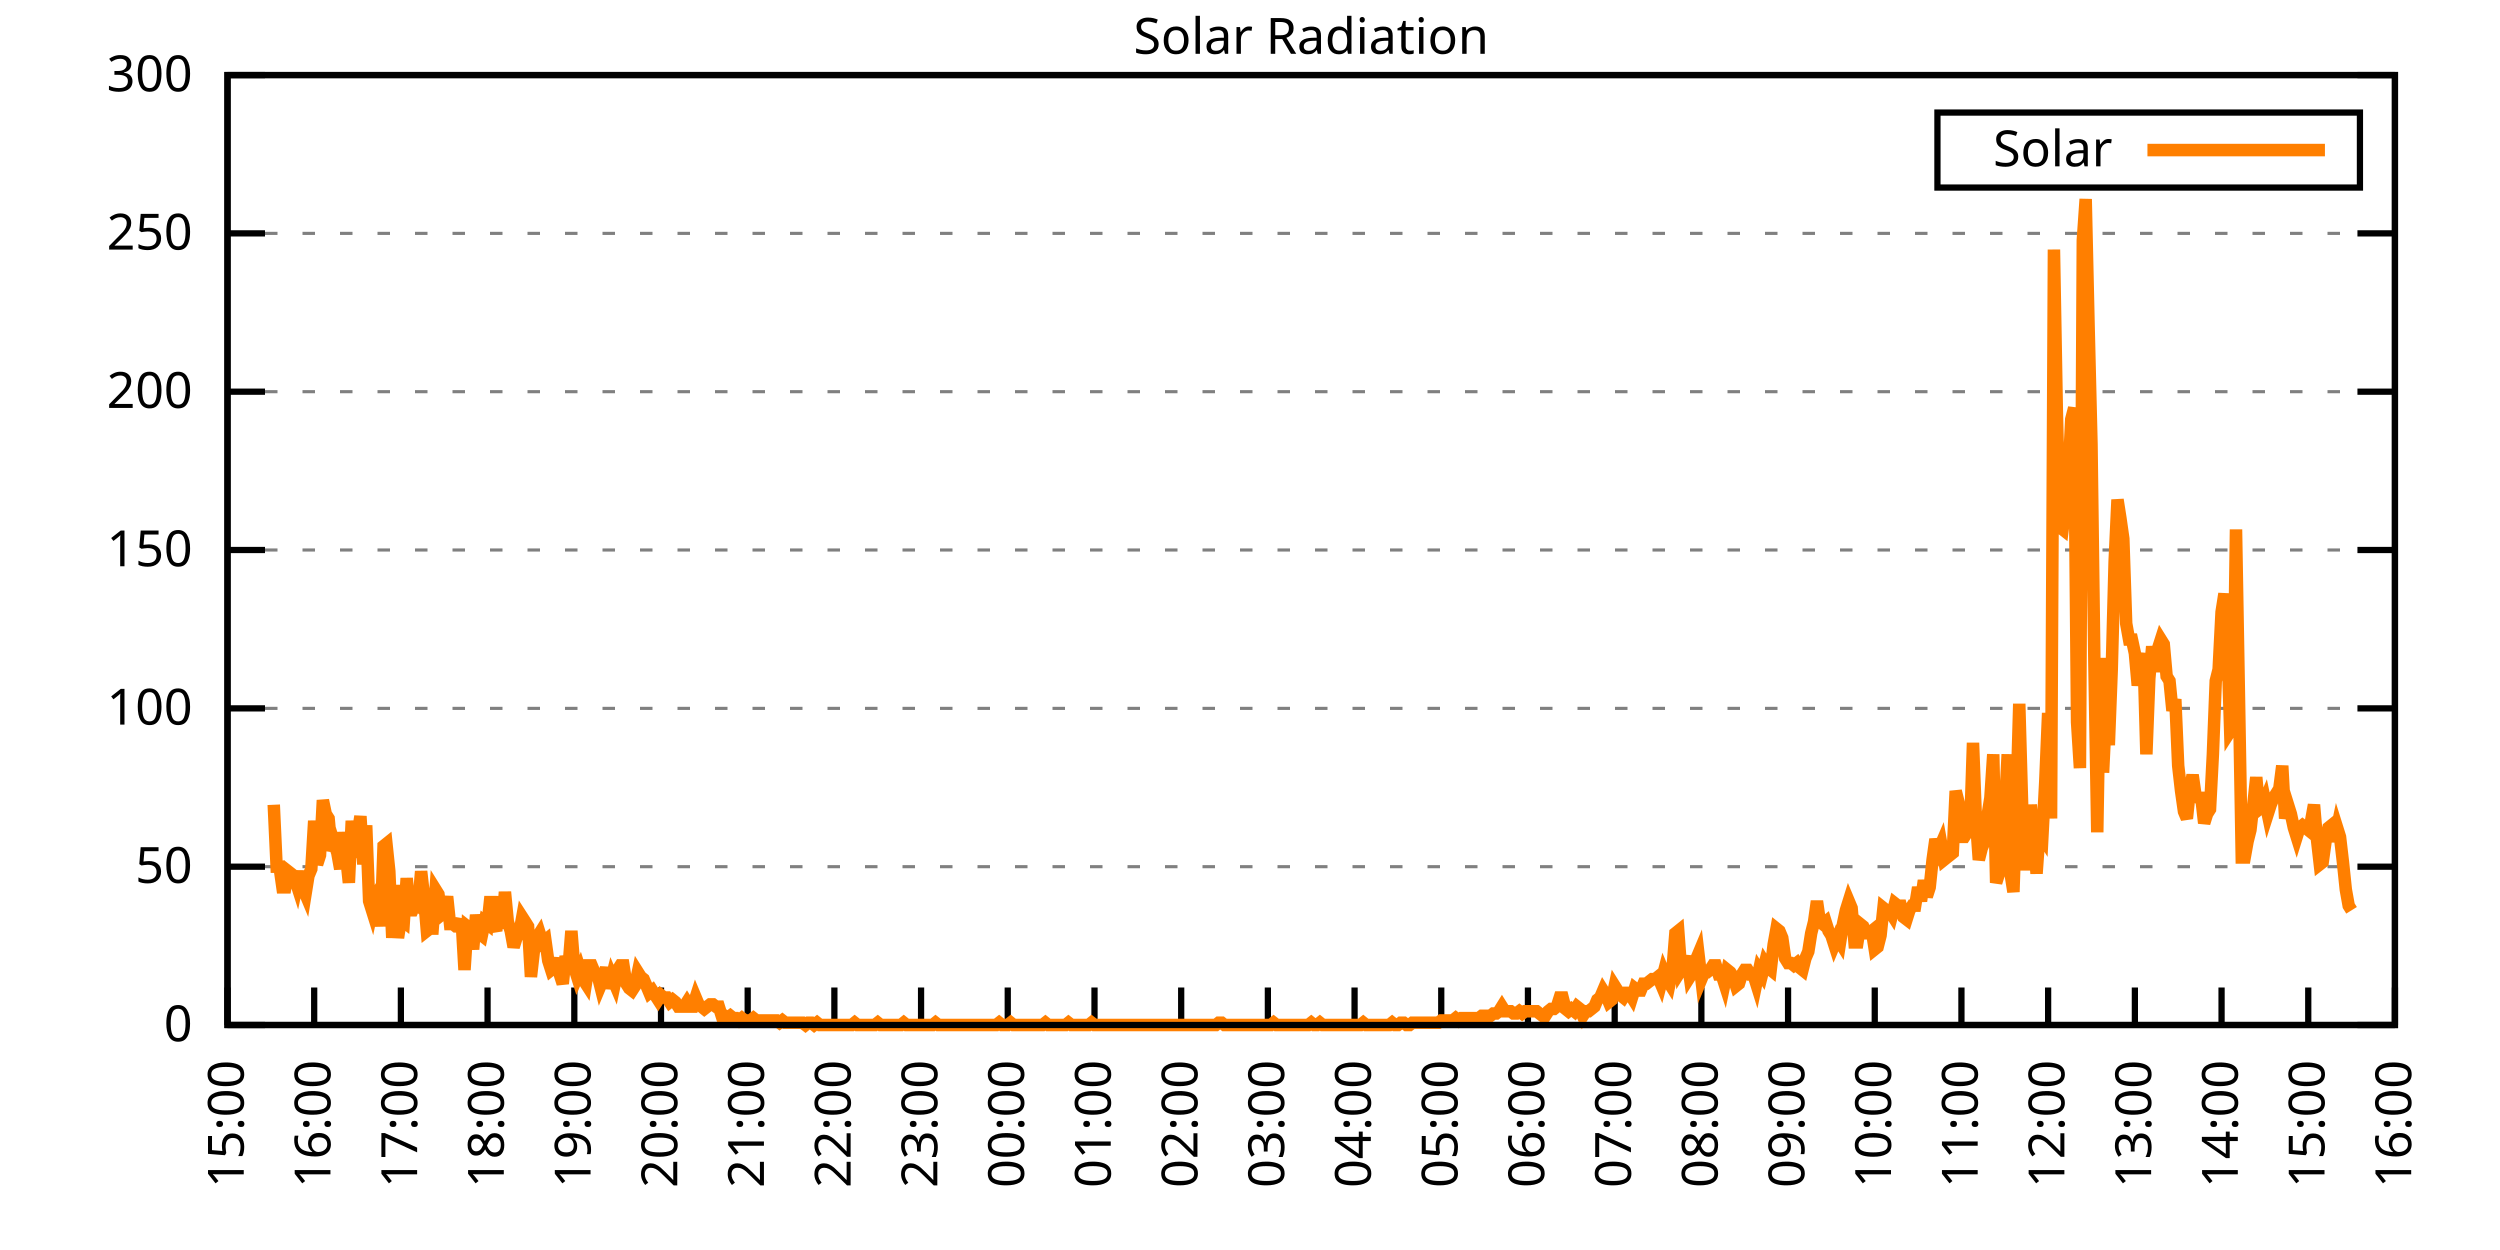
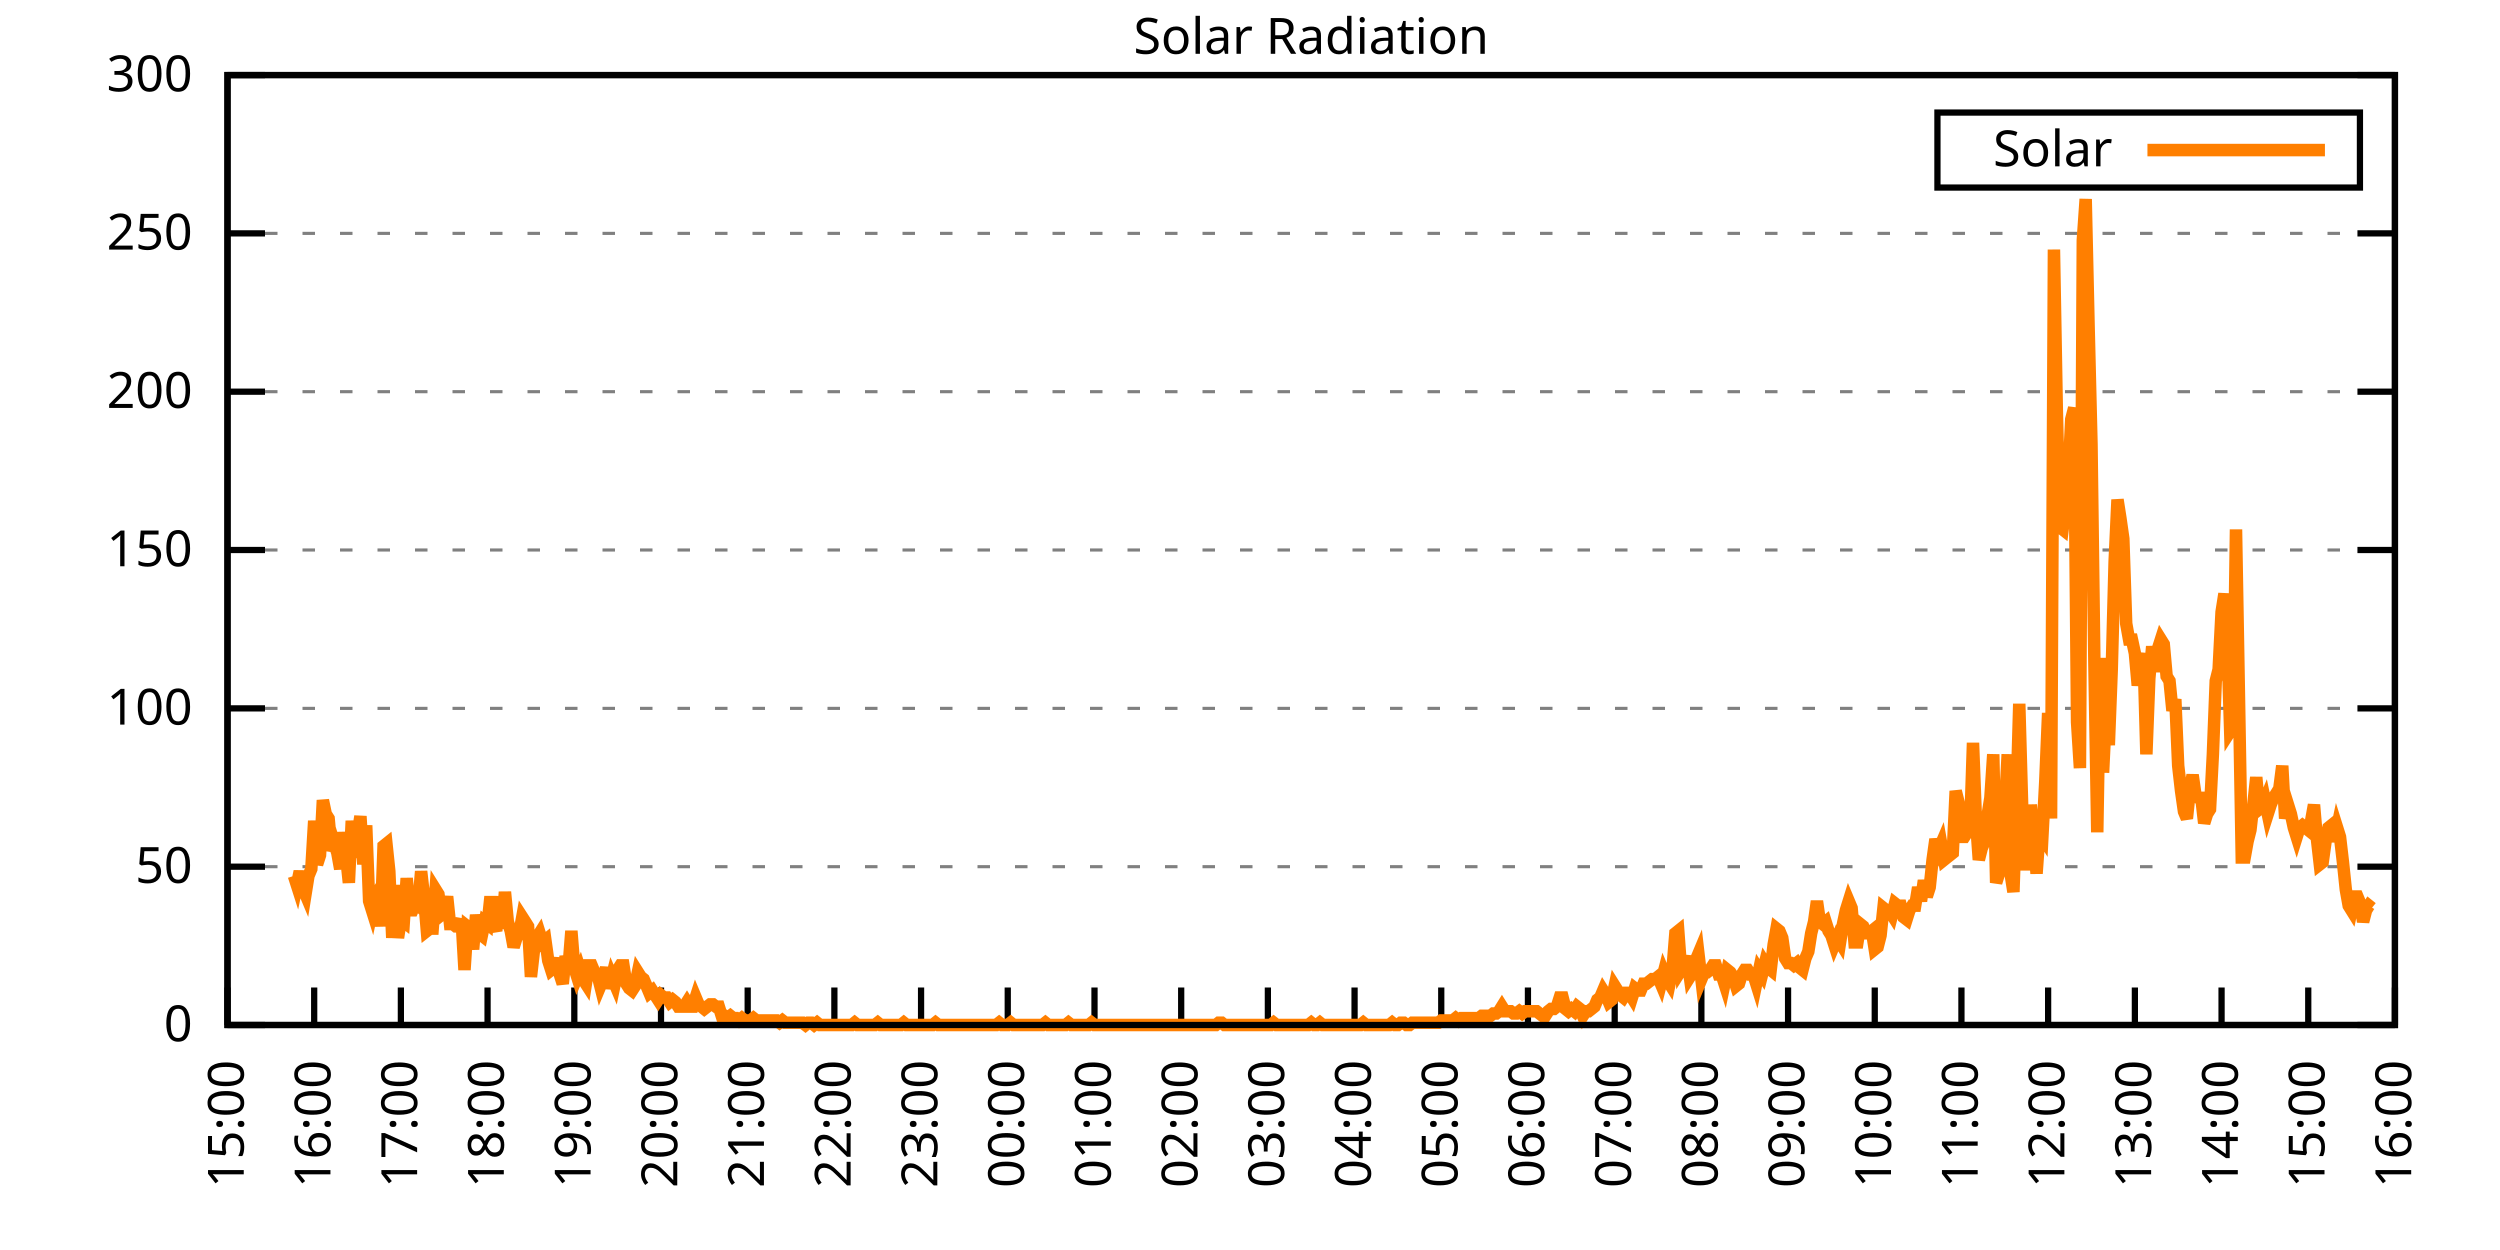
<svg xmlns="http://www.w3.org/2000/svg" xmlns:xlink="http://www.w3.org/1999/xlink" width="400" height="200" viewBox="0 0 400 200">
  <g id="gnuplot_canvas">
    <rect x="0" y="0" width="400" height="200" fill="none" />
    <defs>
      <circle id="gpDot" r="0.5" stroke-width="0.5" stroke="currentColor" />
      <path id="gpPt0" stroke-width="0.333" stroke="currentColor" d="M-1,0 h2 M0,-1 v2" />
      <path id="gpPt1" stroke-width="0.333" stroke="currentColor" d="M-1,-1 L1,1 M1,-1 L-1,1" />
      <path id="gpPt2" stroke-width="0.333" stroke="currentColor" d="M-1,0 L1,0 M0,-1 L0,1 M-1,-1 L1,1 M-1,1 L1,-1" />
      <rect id="gpPt3" stroke-width="0.333" stroke="currentColor" x="-1" y="-1" width="2" height="2" />
      <rect id="gpPt4" stroke-width="0.333" stroke="currentColor" fill="currentColor" x="-1" y="-1" width="2" height="2" />
      <circle id="gpPt5" stroke-width="0.333" stroke="currentColor" cx="0" cy="0" r="1" />
      <use xlink:href="#gpPt5" id="gpPt6" fill="currentColor" stroke="none" />
      <path id="gpPt7" stroke-width="0.333" stroke="currentColor" d="M0,-1.33 L-1.33,0.67 L1.33,0.67 z" />
      <use xlink:href="#gpPt7" id="gpPt8" fill="currentColor" stroke="none" />
      <use xlink:href="#gpPt7" id="gpPt9" stroke="currentColor" transform="rotate(180)" />
      <use xlink:href="#gpPt9" id="gpPt10" fill="currentColor" stroke="none" />
      <use xlink:href="#gpPt3" id="gpPt11" stroke="currentColor" transform="rotate(45)" />
      <use xlink:href="#gpPt11" id="gpPt12" fill="currentColor" stroke="none" />
      <path id="gpPt13" stroke-width="0.333" stroke="currentColor" d="M0,1.330 L1.265,0.411 L0.782,-1.067 L-0.782,-1.076 L-1.265,0.411 z" />
      <use xlink:href="#gpPt13" id="gpPt14" fill="currentColor" stroke="none" />
      <filter id="textbox" filterUnits="objectBoundingBox" x="0" y="0" height="1" width="1">
        <feFlood flood-color="white" flood-opacity="1" result="bgnd" />
        <feComposite in="SourceGraphic" in2="bgnd" operator="atop" />
      </filter>
      <filter id="greybox" filterUnits="objectBoundingBox" x="0" y="0" height="1" width="1">
        <feFlood flood-color="lightgrey" flood-opacity="1" result="grey" />
        <feComposite in="SourceGraphic" in2="grey" operator="atop" />
      </filter>
    </defs>
    <g fill="none" color="white" stroke="currentColor" stroke-width="1.00" stroke-linecap="butt" stroke-linejoin="miter">
</g>
    <g fill="none" color="black" stroke="currentColor" stroke-width="1.00" stroke-linecap="butt" stroke-linejoin="miter">
      <g stroke="none" shape-rendering="crispEdges">
        <polygon fill="rgb(255, 255, 255)" points="36.40,164.00 383.18,164.00 383.18,12.02 36.40,12.02 " />
      </g>
    </g>
    <g fill="none" color="black" stroke="currentColor" stroke-width="1.00" stroke-linecap="butt" stroke-linejoin="miter">
</g>
    <g fill="none" color="black" stroke="black" stroke-width="0.50" stroke-linecap="butt" stroke-linejoin="miter">
</g>
    <g fill="none" color="gray" stroke="currentColor" stroke-width="0.50" stroke-linecap="butt" stroke-linejoin="miter">
      <path stroke="gray" stroke-dasharray="2,4" class="gridline" d="M36.40,164.00 L383.19,164.00  " />
    </g>
    <g fill="none" color="gray" stroke="gray" stroke-width="1.00" stroke-linecap="butt" stroke-linejoin="miter">
</g>
    <g fill="none" color="black" stroke="currentColor" stroke-width="1.00" stroke-linecap="butt" stroke-linejoin="miter">
      <path stroke="black" d="M36.40,164.00 L42.40,164.00 M383.19,164.00 L377.19,164.00  " />
      <g transform="translate(30.80,166.60)" stroke="none" fill="black" font-family="Sans" font-size="8.00" text-anchor="end">
        <text>
          <tspan font-family="Sans"> 0</tspan>
        </text>
      </g>
    </g>
    <g fill="none" color="black" stroke="currentColor" stroke-width="1.00" stroke-linecap="butt" stroke-linejoin="miter">
</g>
    <g fill="none" color="black" stroke="black" stroke-width="0.50" stroke-linecap="butt" stroke-linejoin="miter">
</g>
    <g fill="none" color="gray" stroke="currentColor" stroke-width="0.50" stroke-linecap="butt" stroke-linejoin="miter">
      <path stroke="gray" stroke-dasharray="2,4" class="gridline" d="M36.40,138.67 L383.19,138.67  " />
    </g>
    <g fill="none" color="gray" stroke="gray" stroke-width="1.00" stroke-linecap="butt" stroke-linejoin="miter">
</g>
    <g fill="none" color="black" stroke="currentColor" stroke-width="1.00" stroke-linecap="butt" stroke-linejoin="miter">
      <path stroke="black" d="M36.40,138.67 L42.40,138.67 M383.19,138.67 L377.19,138.67  " />
      <g transform="translate(30.80,141.27)" stroke="none" fill="black" font-family="Sans" font-size="8.00" text-anchor="end">
        <text>
          <tspan font-family="Sans"> 50</tspan>
        </text>
      </g>
    </g>
    <g fill="none" color="black" stroke="currentColor" stroke-width="1.00" stroke-linecap="butt" stroke-linejoin="miter">
</g>
    <g fill="none" color="black" stroke="black" stroke-width="0.50" stroke-linecap="butt" stroke-linejoin="miter">
</g>
    <g fill="none" color="gray" stroke="currentColor" stroke-width="0.50" stroke-linecap="butt" stroke-linejoin="miter">
      <path stroke="gray" stroke-dasharray="2,4" class="gridline" d="M36.40,113.34 L383.19,113.34  " />
    </g>
    <g fill="none" color="gray" stroke="gray" stroke-width="1.00" stroke-linecap="butt" stroke-linejoin="miter">
</g>
    <g fill="none" color="black" stroke="currentColor" stroke-width="1.00" stroke-linecap="butt" stroke-linejoin="miter">
      <path stroke="black" d="M36.40,113.34 L42.40,113.34 M383.19,113.34 L377.19,113.34  " />
      <g transform="translate(30.80,115.94)" stroke="none" fill="black" font-family="Sans" font-size="8.00" text-anchor="end">
        <text>
          <tspan font-family="Sans"> 100</tspan>
        </text>
      </g>
    </g>
    <g fill="none" color="black" stroke="currentColor" stroke-width="1.00" stroke-linecap="butt" stroke-linejoin="miter">
</g>
    <g fill="none" color="black" stroke="black" stroke-width="0.50" stroke-linecap="butt" stroke-linejoin="miter">
</g>
    <g fill="none" color="gray" stroke="currentColor" stroke-width="0.50" stroke-linecap="butt" stroke-linejoin="miter">
      <path stroke="gray" stroke-dasharray="2,4" class="gridline" d="M36.40,88.00 L383.19,88.00  " />
    </g>
    <g fill="none" color="gray" stroke="gray" stroke-width="1.00" stroke-linecap="butt" stroke-linejoin="miter">
</g>
    <g fill="none" color="black" stroke="currentColor" stroke-width="1.00" stroke-linecap="butt" stroke-linejoin="miter">
      <path stroke="black" d="M36.40,88.00 L42.40,88.00 M383.19,88.00 L377.19,88.00  " />
      <g transform="translate(30.80,90.60)" stroke="none" fill="black" font-family="Sans" font-size="8.00" text-anchor="end">
        <text>
          <tspan font-family="Sans"> 150</tspan>
        </text>
      </g>
    </g>
    <g fill="none" color="black" stroke="currentColor" stroke-width="1.00" stroke-linecap="butt" stroke-linejoin="miter">
</g>
    <g fill="none" color="black" stroke="black" stroke-width="0.50" stroke-linecap="butt" stroke-linejoin="miter">
</g>
    <g fill="none" color="gray" stroke="currentColor" stroke-width="0.50" stroke-linecap="butt" stroke-linejoin="miter">
      <path stroke="gray" stroke-dasharray="2,4" class="gridline" d="M36.40,62.67 L383.19,62.67  " />
    </g>
    <g fill="none" color="gray" stroke="gray" stroke-width="1.00" stroke-linecap="butt" stroke-linejoin="miter">
</g>
    <g fill="none" color="black" stroke="currentColor" stroke-width="1.00" stroke-linecap="butt" stroke-linejoin="miter">
      <path stroke="black" d="M36.40,62.67 L42.40,62.67 M383.19,62.67 L377.19,62.67  " />
      <g transform="translate(30.80,65.27)" stroke="none" fill="black" font-family="Sans" font-size="8.00" text-anchor="end">
        <text>
          <tspan font-family="Sans"> 200</tspan>
        </text>
      </g>
    </g>
    <g fill="none" color="black" stroke="currentColor" stroke-width="1.00" stroke-linecap="butt" stroke-linejoin="miter">
</g>
    <g fill="none" color="black" stroke="black" stroke-width="0.50" stroke-linecap="butt" stroke-linejoin="miter">
</g>
    <g fill="none" color="gray" stroke="currentColor" stroke-width="0.50" stroke-linecap="butt" stroke-linejoin="miter">
      <path stroke="gray" stroke-dasharray="2,4" class="gridline" d="M36.40,37.34 L383.19,37.34  " />
    </g>
    <g fill="none" color="gray" stroke="gray" stroke-width="1.00" stroke-linecap="butt" stroke-linejoin="miter">
</g>
    <g fill="none" color="black" stroke="currentColor" stroke-width="1.00" stroke-linecap="butt" stroke-linejoin="miter">
      <path stroke="black" d="M36.40,37.34 L42.40,37.34 M383.19,37.34 L377.19,37.34  " />
      <g transform="translate(30.80,39.94)" stroke="none" fill="black" font-family="Sans" font-size="8.00" text-anchor="end">
        <text>
          <tspan font-family="Sans"> 250</tspan>
        </text>
      </g>
    </g>
    <g fill="none" color="black" stroke="currentColor" stroke-width="1.00" stroke-linecap="butt" stroke-linejoin="miter">
</g>
    <g fill="none" color="black" stroke="black" stroke-width="0.50" stroke-linecap="butt" stroke-linejoin="miter">
</g>
    <g fill="none" color="gray" stroke="currentColor" stroke-width="0.50" stroke-linecap="butt" stroke-linejoin="miter">
      <path stroke="gray" stroke-dasharray="2,4" class="gridline" d="M36.40,12.01 L383.19,12.01  " />
    </g>
    <g fill="none" color="gray" stroke="gray" stroke-width="1.00" stroke-linecap="butt" stroke-linejoin="miter">
</g>
    <g fill="none" color="black" stroke="currentColor" stroke-width="1.00" stroke-linecap="butt" stroke-linejoin="miter">
      <path stroke="black" d="M36.40,12.01 L42.40,12.01 M383.19,12.01 L377.19,12.01  " />
      <g transform="translate(30.80,14.61)" stroke="none" fill="black" font-family="Sans" font-size="8.00" text-anchor="end">
        <text>
          <tspan font-family="Sans"> 300</tspan>
        </text>
      </g>
    </g>
    <g fill="none" color="black" stroke="currentColor" stroke-width="1.00" stroke-linecap="butt" stroke-linejoin="miter">
      <path stroke="black" d="M36.40,164.00 L36.40,158.00  " />
      <g transform="translate(39.00,169.60) rotate(270.00)" stroke="none" fill="black" font-family="Sans" font-size="8.00" text-anchor="end">
        <text>
          <tspan font-family="Sans">15:00</tspan>
        </text>
      </g>
    </g>
    <g fill="none" color="black" stroke="currentColor" stroke-width="1.00" stroke-linecap="butt" stroke-linejoin="miter">
      <path stroke="black" d="M50.27,164.00 L50.27,158.00  " />
      <g transform="translate(52.87,169.60) rotate(270.00)" stroke="none" fill="black" font-family="Sans" font-size="8.00" text-anchor="end">
        <text>
          <tspan font-family="Sans">16:00</tspan>
        </text>
      </g>
    </g>
    <g fill="none" color="black" stroke="currentColor" stroke-width="1.00" stroke-linecap="butt" stroke-linejoin="miter">
      <path stroke="black" d="M64.14,164.00 L64.14,158.00  " />
      <g transform="translate(66.74,169.60) rotate(270.00)" stroke="none" fill="black" font-family="Sans" font-size="8.00" text-anchor="end">
        <text>
          <tspan font-family="Sans">17:00</tspan>
        </text>
      </g>
    </g>
    <g fill="none" color="black" stroke="currentColor" stroke-width="1.00" stroke-linecap="butt" stroke-linejoin="miter">
      <path stroke="black" d="M78.01,164.00 L78.01,158.00  " />
      <g transform="translate(80.61,169.60) rotate(270.00)" stroke="none" fill="black" font-family="Sans" font-size="8.00" text-anchor="end">
        <text>
          <tspan font-family="Sans">18:00</tspan>
        </text>
      </g>
    </g>
    <g fill="none" color="black" stroke="currentColor" stroke-width="1.00" stroke-linecap="butt" stroke-linejoin="miter">
      <path stroke="black" d="M91.89,164.00 L91.89,158.00  " />
      <g transform="translate(94.49,169.60) rotate(270.00)" stroke="none" fill="black" font-family="Sans" font-size="8.00" text-anchor="end">
        <text>
          <tspan font-family="Sans">19:00</tspan>
        </text>
      </g>
    </g>
    <g fill="none" color="black" stroke="currentColor" stroke-width="1.00" stroke-linecap="butt" stroke-linejoin="miter">
      <path stroke="black" d="M105.76,164.00 L105.76,158.00  " />
      <g transform="translate(108.36,169.60) rotate(270.00)" stroke="none" fill="black" font-family="Sans" font-size="8.00" text-anchor="end">
        <text>
          <tspan font-family="Sans">20:00</tspan>
        </text>
      </g>
    </g>
    <g fill="none" color="black" stroke="currentColor" stroke-width="1.00" stroke-linecap="butt" stroke-linejoin="miter">
      <path stroke="black" d="M119.63,164.00 L119.63,158.00  " />
      <g transform="translate(122.23,169.60) rotate(270.00)" stroke="none" fill="black" font-family="Sans" font-size="8.00" text-anchor="end">
        <text>
          <tspan font-family="Sans">21:00</tspan>
        </text>
      </g>
    </g>
    <g fill="none" color="black" stroke="currentColor" stroke-width="1.00" stroke-linecap="butt" stroke-linejoin="miter">
      <path stroke="black" d="M133.50,164.00 L133.50,158.00  " />
      <g transform="translate(136.10,169.60) rotate(270.00)" stroke="none" fill="black" font-family="Sans" font-size="8.00" text-anchor="end">
        <text>
          <tspan font-family="Sans">22:00</tspan>
        </text>
      </g>
    </g>
    <g fill="none" color="black" stroke="currentColor" stroke-width="1.00" stroke-linecap="butt" stroke-linejoin="miter">
      <path stroke="black" d="M147.37,164.00 L147.37,158.00  " />
      <g transform="translate(149.97,169.60) rotate(270.00)" stroke="none" fill="black" font-family="Sans" font-size="8.00" text-anchor="end">
        <text>
          <tspan font-family="Sans">23:00</tspan>
        </text>
      </g>
    </g>
    <g fill="none" color="black" stroke="currentColor" stroke-width="1.00" stroke-linecap="butt" stroke-linejoin="miter">
      <path stroke="black" d="M161.24,164.00 L161.24,158.00  " />
      <g transform="translate(163.84,169.60) rotate(270.00)" stroke="none" fill="black" font-family="Sans" font-size="8.00" text-anchor="end">
        <text>
          <tspan font-family="Sans">00:00</tspan>
        </text>
      </g>
    </g>
    <g fill="none" color="black" stroke="currentColor" stroke-width="1.00" stroke-linecap="butt" stroke-linejoin="miter">
      <path stroke="black" d="M175.12,164.00 L175.12,158.00  " />
      <g transform="translate(177.72,169.60) rotate(270.00)" stroke="none" fill="black" font-family="Sans" font-size="8.00" text-anchor="end">
        <text>
          <tspan font-family="Sans">01:00</tspan>
        </text>
      </g>
    </g>
    <g fill="none" color="black" stroke="currentColor" stroke-width="1.00" stroke-linecap="butt" stroke-linejoin="miter">
      <path stroke="black" d="M188.99,164.00 L188.99,158.00  " />
      <g transform="translate(191.59,169.60) rotate(270.00)" stroke="none" fill="black" font-family="Sans" font-size="8.00" text-anchor="end">
        <text>
          <tspan font-family="Sans">02:00</tspan>
        </text>
      </g>
    </g>
    <g fill="none" color="black" stroke="currentColor" stroke-width="1.00" stroke-linecap="butt" stroke-linejoin="miter">
      <path stroke="black" d="M202.86,164.00 L202.86,158.00  " />
      <g transform="translate(205.46,169.60) rotate(270.00)" stroke="none" fill="black" font-family="Sans" font-size="8.00" text-anchor="end">
        <text>
          <tspan font-family="Sans">03:00</tspan>
        </text>
      </g>
    </g>
    <g fill="none" color="black" stroke="currentColor" stroke-width="1.00" stroke-linecap="butt" stroke-linejoin="miter">
      <path stroke="black" d="M216.73,164.00 L216.73,158.00  " />
      <g transform="translate(219.33,169.60) rotate(270.00)" stroke="none" fill="black" font-family="Sans" font-size="8.00" text-anchor="end">
        <text>
          <tspan font-family="Sans">04:00</tspan>
        </text>
      </g>
    </g>
    <g fill="none" color="black" stroke="currentColor" stroke-width="1.00" stroke-linecap="butt" stroke-linejoin="miter">
      <path stroke="black" d="M230.60,164.00 L230.60,158.00  " />
      <g transform="translate(233.20,169.60) rotate(270.00)" stroke="none" fill="black" font-family="Sans" font-size="8.00" text-anchor="end">
        <text>
          <tspan font-family="Sans">05:00</tspan>
        </text>
      </g>
    </g>
    <g fill="none" color="black" stroke="currentColor" stroke-width="1.00" stroke-linecap="butt" stroke-linejoin="miter">
      <path stroke="black" d="M244.47,164.00 L244.47,158.00  " />
      <g transform="translate(247.07,169.60) rotate(270.00)" stroke="none" fill="black" font-family="Sans" font-size="8.00" text-anchor="end">
        <text>
          <tspan font-family="Sans">06:00</tspan>
        </text>
      </g>
    </g>
    <g fill="none" color="black" stroke="currentColor" stroke-width="1.00" stroke-linecap="butt" stroke-linejoin="miter">
      <path stroke="black" d="M258.35,164.00 L258.35,158.00  " />
      <g transform="translate(260.95,169.60) rotate(270.00)" stroke="none" fill="black" font-family="Sans" font-size="8.00" text-anchor="end">
        <text>
          <tspan font-family="Sans">07:00</tspan>
        </text>
      </g>
    </g>
    <g fill="none" color="black" stroke="currentColor" stroke-width="1.00" stroke-linecap="butt" stroke-linejoin="miter">
      <path stroke="black" d="M272.22,164.00 L272.22,158.00  " />
      <g transform="translate(274.82,169.60) rotate(270.00)" stroke="none" fill="black" font-family="Sans" font-size="8.00" text-anchor="end">
        <text>
          <tspan font-family="Sans">08:00</tspan>
        </text>
      </g>
    </g>
    <g fill="none" color="black" stroke="currentColor" stroke-width="1.00" stroke-linecap="butt" stroke-linejoin="miter">
      <path stroke="black" d="M286.09,164.00 L286.09,158.00  " />
      <g transform="translate(288.69,169.60) rotate(270.00)" stroke="none" fill="black" font-family="Sans" font-size="8.00" text-anchor="end">
        <text>
          <tspan font-family="Sans">09:00</tspan>
        </text>
      </g>
    </g>
    <g fill="none" color="black" stroke="currentColor" stroke-width="1.00" stroke-linecap="butt" stroke-linejoin="miter">
      <path stroke="black" d="M299.96,164.00 L299.96,158.00  " />
      <g transform="translate(302.56,169.60) rotate(270.00)" stroke="none" fill="black" font-family="Sans" font-size="8.00" text-anchor="end">
        <text>
          <tspan font-family="Sans">10:00</tspan>
        </text>
      </g>
    </g>
    <g fill="none" color="black" stroke="currentColor" stroke-width="1.00" stroke-linecap="butt" stroke-linejoin="miter">
      <path stroke="black" d="M313.83,164.00 L313.83,158.00  " />
      <g transform="translate(316.43,169.60) rotate(270.00)" stroke="none" fill="black" font-family="Sans" font-size="8.00" text-anchor="end">
        <text>
          <tspan font-family="Sans">11:00</tspan>
        </text>
      </g>
    </g>
    <g fill="none" color="black" stroke="currentColor" stroke-width="1.00" stroke-linecap="butt" stroke-linejoin="miter">
      <path stroke="black" d="M327.70,164.00 L327.70,158.00  " />
      <g transform="translate(330.30,169.60) rotate(270.00)" stroke="none" fill="black" font-family="Sans" font-size="8.00" text-anchor="end">
        <text>
          <tspan font-family="Sans">12:00</tspan>
        </text>
      </g>
    </g>
    <g fill="none" color="black" stroke="currentColor" stroke-width="1.00" stroke-linecap="butt" stroke-linejoin="miter">
      <path stroke="black" d="M341.58,164.00 L341.58,158.00  " />
      <g transform="translate(344.18,169.60) rotate(270.00)" stroke="none" fill="black" font-family="Sans" font-size="8.00" text-anchor="end">
        <text>
          <tspan font-family="Sans">13:00</tspan>
        </text>
      </g>
    </g>
    <g fill="none" color="black" stroke="currentColor" stroke-width="1.00" stroke-linecap="butt" stroke-linejoin="miter">
      <path stroke="black" d="M355.45,164.00 L355.45,158.00  " />
      <g transform="translate(358.05,169.60) rotate(270.00)" stroke="none" fill="black" font-family="Sans" font-size="8.00" text-anchor="end">
        <text>
          <tspan font-family="Sans">14:00</tspan>
        </text>
      </g>
    </g>
    <g fill="none" color="black" stroke="currentColor" stroke-width="1.00" stroke-linecap="butt" stroke-linejoin="miter">
      <path stroke="black" d="M369.32,164.00 L369.32,158.00  " />
      <g transform="translate(371.92,169.60) rotate(270.00)" stroke="none" fill="black" font-family="Sans" font-size="8.00" text-anchor="end">
        <text>
          <tspan font-family="Sans">15:00</tspan>
        </text>
      </g>
    </g>
    <g fill="none" color="black" stroke="currentColor" stroke-width="1.00" stroke-linecap="butt" stroke-linejoin="miter">
      <path stroke="black" d="M383.19,164.00 L383.19,158.00  " />
      <g transform="translate(385.79,169.60) rotate(270.00)" stroke="none" fill="black" font-family="Sans" font-size="8.00" text-anchor="end">
        <text>
          <tspan font-family="Sans">16:00</tspan>
        </text>
      </g>
    </g>
    <g fill="none" color="black" stroke="currentColor" stroke-width="1.00" stroke-linecap="butt" stroke-linejoin="miter">
</g>
    <g fill="none" color="black" stroke="currentColor" stroke-width="1.00" stroke-linecap="butt" stroke-linejoin="miter">
      <path stroke="black" d="M36.40,12.01 L36.40,164.00 L383.19,164.00 L383.19,12.01 L36.40,12.01 Z  " />
    </g>
    <g fill="none" color="black" stroke="currentColor" stroke-width="1.00" stroke-linecap="butt" stroke-linejoin="miter">
</g>
    <g fill="none" color="black" stroke="currentColor" stroke-width="1.00" stroke-linecap="butt" stroke-linejoin="miter">
      <path stroke="black" d="M309.99,30.01 L309.99,18.01 L377.59,18.01 L377.59,30.01 L309.99,30.01 Z  " />
    </g>
    <g id="Solar_Radiation_plot_1">
      <g fill="none" color="white" stroke="black" stroke-width="2.00" stroke-linecap="butt" stroke-linejoin="miter">
</g>
      <g fill="none" color="black" stroke="currentColor" stroke-width="2.00" stroke-linecap="butt" stroke-linejoin="miter">
        <g transform="translate(337.99,26.61)" stroke="none" fill="black" font-family="Sans" font-size="8.00" text-anchor="end">
          <text>
            <tspan font-family="Sans">Solar</tspan>
          </text>
        </g>
      </g>
      <g fill="none" color="black" stroke="currentColor" stroke-width="2.00" stroke-linecap="butt" stroke-linejoin="miter">
-         <path stroke="rgb(255, 127,   0)" d="M343.59,24.01 L371.99,24.01 M43.80,128.76 L44.26,138.67 L44.72,138.67 L45.19,141.98 L45.65,141.98 L46.11,139.41   L46.57,139.77 L47.03,140.14 L47.50,141.61 L47.96,139.41 L48.42,141.98 L48.88,143.08 L49.35,140.14 L49.81,139.04   L50.27,131.33 L50.73,138.30 L51.20,136.84 L51.66,128.03 L52.12,130.23 L52.58,130.96 L53.05,136.10 L53.51,135.00   L53.97,136.47 L54.43,139.04 L54.90,133.17 L55.36,136.84 L55.82,141.24 L56.28,131.33 L56.75,137.20 L57.21,133.53   L57.67,130.60 L58.13,138.30 L58.59,132.06 L59.06,144.18 L59.52,145.65 L59.98,143.44 L60.44,142.71 L60.91,148.22   L61.37,135.37 L61.83,135.00 L62.29,139.41 L62.76,150.05 L63.22,141.61 L63.68,150.05 L64.14,147.11 L64.61,147.48   L65.07,140.51 L65.53,145.65 L65.99,145.65 L66.46,144.55 L66.92,144.91 L67.38,139.41 L67.84,143.44 L68.30,148.95   L68.77,148.58 L69.23,148.58 L69.69,142.34 L70.15,143.08 L70.62,146.38 L71.08,146.01 L71.54,143.44 L72.00,147.85   L72.47,147.85 L72.93,148.22 L73.39,148.22 L73.85,147.11 L74.32,155.19 L74.78,148.22 L75.24,148.58 L75.70,151.89   L76.17,146.38 L76.63,149.32 L77.09,149.68 L77.55,147.48 L78.01,147.85 L78.48,143.44 L78.94,147.85 L79.40,148.95   L79.86,143.44 L80.33,148.58 L80.79,142.71 L81.25,147.48 L81.71,148.95 L82.18,151.52 L82.64,150.05 L83.10,149.32   L83.56,146.75 L84.03,147.48 L84.49,148.22 L84.95,156.29 L85.41,152.25 L85.88,150.05 L86.34,149.32 L86.80,150.79   L87.26,150.42 L87.72,153.72 L88.19,155.19 L88.65,154.82 L89.11,153.35 L89.57,155.92 L90.04,157.39 L90.50,152.99   L90.96,154.82 L91.42,148.95 L91.89,154.82 L92.35,156.29 L92.81,155.19 L93.27,156.66 L93.74,157.39 L94.20,154.46   L94.66,154.46 L95.12,155.56 L95.59,155.92 L96.05,157.76 L96.51,156.66 L96.97,154.82 L97.44,158.13 L97.90,156.29   L98.36,157.39 L98.82,155.19 L99.28,154.46 L99.75,154.46 L100.21,157.39 L100.67,158.13 L101.13,158.49 L101.60,157.76   L102.06,155.56 L102.52,156.29 L102.98,156.66 L103.45,157.76 L103.91,158.86 L104.37,158.49 L104.83,159.23 L105.30,159.96   L105.76,159.23 L106.22,159.60 L106.68,159.60 L107.15,160.33 L107.61,159.96 L108.07,160.33 L108.53,161.06 L108.99,161.06   L109.46,161.06 L109.92,160.33 L110.38,161.06 L110.84,161.06 L111.31,159.60 L111.77,160.70 L112.23,161.06 L112.69,161.43   L113.16,161.06 L113.62,160.70 L114.08,160.70 L114.54,161.06 L115.01,161.06 L115.47,162.53 L115.93,162.53 L116.39,162.90   L116.86,162.53 L117.32,162.90 L117.78,162.90 L118.24,163.27 L118.70,162.90 L119.17,163.27 L119.63,163.27 L120.09,163.27   L120.55,162.90 L121.02,163.27 L121.48,163.27 L121.94,163.27 L122.40,163.27 L122.87,163.27 L123.33,163.27 L123.79,163.27   L124.25,163.27 L124.72,163.63 L125.18,163.27 L125.64,163.63 L126.10,163.63 L126.57,163.63 L127.03,163.63 L127.49,163.63   L127.95,163.63 L128.41,163.63 L128.88,164.00 L129.34,163.63 L129.80,163.63 L130.26,164.00 L130.73,163.63 L131.19,164.00   L131.65,164.00 L132.11,164.00 L132.58,164.00 L133.04,164.00 L133.50,164.00 L133.96,164.00 L134.43,164.00 L134.89,164.00   L135.35,164.00 L135.81,164.00 L136.28,164.00 L136.74,163.63 L137.20,164.00 L137.66,164.00 L138.13,164.00 L138.59,164.00   L139.05,164.00 L139.51,164.00 L139.97,164.00 L140.44,163.63 L140.90,164.00 L141.36,164.00 L141.82,164.00 L142.29,164.00   L142.75,164.00 L143.21,164.00 L143.67,164.00 L144.14,164.00 L144.60,163.63 L145.06,164.00 L145.52,164.00 L145.99,164.00   L146.45,164.00 L146.91,164.00 L147.37,164.00 L147.84,164.00 L148.30,164.00 L148.76,164.00 L149.22,164.00 L149.68,163.63   L150.15,164.00 L150.61,164.00 L151.07,164.00 L151.53,164.00 L152.00,164.00 L152.46,164.00 L152.92,164.00 L153.38,164.00   L153.85,164.00 L154.31,164.00 L154.77,164.00 L155.23,164.00 L155.70,164.00 L156.16,164.00 L156.62,164.00 L157.08,164.00   L157.55,164.00 L158.01,164.00 L158.47,164.00 L158.93,164.00 L159.39,164.00 L159.86,163.63 L160.32,164.00 L160.78,164.00   L161.24,164.00 L161.71,163.63 L162.17,164.00 L162.63,164.00 L163.09,164.00 L163.56,164.00 L164.02,164.00 L164.48,164.00   L164.94,164.00 L165.41,164.00 L165.87,164.00 L166.33,164.00 L166.79,164.00 L167.26,163.63 L167.72,164.00 L168.18,164.00   L168.64,164.00 L169.10,164.00 L169.57,164.00 L170.03,164.00 L170.49,164.00 L170.95,163.63 L171.42,164.00 L171.88,164.00   L172.34,164.00 L172.80,164.00 L173.27,164.00 L173.73,164.00 L174.19,164.00 L174.65,163.63 L175.12,164.00 L175.58,164.00   L176.04,164.00 L176.50,164.00 L176.97,164.00 L177.43,164.00 L177.89,164.00 L178.35,164.00 L178.82,164.00 L179.28,164.00   L179.74,164.00 L180.20,164.00 L180.66,164.00 L181.13,164.00 L181.59,164.00 L182.05,164.00 L182.51,164.00 L182.98,164.00   L183.44,164.00 L183.90,164.00 L184.36,164.00 L184.83,164.00 L185.29,164.00 L185.75,164.00 L186.21,164.00 L186.68,164.00   L187.14,164.00 L187.60,164.00 L188.06,164.00 L188.53,164.00 L188.99,164.00 L189.45,164.00 L189.91,164.00 L190.37,164.00   L190.84,164.00 L191.30,164.00 L191.76,164.00 L192.22,164.00 L192.69,164.00 L193.15,164.00 L193.61,164.00 L194.07,164.00   L194.54,164.00 L195.00,163.63 L195.46,163.63 L195.92,164.00 L196.39,164.00 L196.85,164.00 L197.31,164.00 L197.77,164.00   L198.24,164.00 L198.70,164.00 L199.16,164.00 L199.62,164.00 L200.08,164.00 L200.55,164.00 L201.01,164.00 L201.47,164.00   L201.93,164.00 L202.40,164.00 L202.86,164.00 L203.32,164.00 L203.78,163.63 L204.25,164.00 L204.71,164.00 L205.17,164.00   L205.63,164.00 L206.10,164.00 L206.56,164.00 L207.02,164.00 L207.48,164.00 L207.95,164.00 L208.41,164.00 L208.87,164.00   L209.33,164.00 L209.80,163.63 L210.26,164.00 L210.72,164.00 L211.18,163.63 L211.64,164.00 L212.11,164.00 L212.57,164.00   L213.03,164.00 L213.49,164.00 L213.96,164.00 L214.42,164.00 L214.88,164.00 L215.34,164.00 L215.81,164.00 L216.27,164.00   L216.73,164.00 L217.19,164.00 L217.66,164.00 L218.12,163.63 L218.58,164.00 L219.04,164.00 L219.51,164.00 L219.97,164.00   L220.43,164.00 L220.89,164.00 L221.35,164.00 L221.82,164.00 L222.28,164.00 L222.74,163.63 L223.20,164.00 L223.67,164.00   L224.13,163.63 L224.59,163.63 L225.05,164.00 L225.52,164.00 L225.98,163.63 L226.44,163.63 L226.90,163.63 L227.37,163.63   L227.83,163.63 L228.29,163.63 L228.75,163.63 L229.22,163.63 L229.68,163.63 L230.14,163.63 L230.60,163.27 L231.06,163.27   L231.53,163.27 L231.99,163.27 L232.45,163.27 L232.91,162.90 L233.38,163.27 L233.84,162.90 L234.30,162.90 L234.76,162.90   L235.23,162.90 L235.69,162.90 L236.15,162.90 L236.61,162.90 L237.08,162.53 L237.54,162.53 L238.00,162.53 L238.46,162.53   L238.93,162.16 L239.39,162.16 L239.85,161.80 L240.31,161.06 L240.77,161.80 L241.24,161.80 L241.70,161.80 L242.16,162.16   L242.62,162.16 L243.09,161.80 L243.55,162.16 L244.01,161.80 L244.47,161.80 L244.94,161.80 L245.40,161.80 L245.86,161.80   L246.32,162.16 L246.79,162.53 L247.25,162.53 L247.71,161.80 L248.17,161.43 L248.64,161.43 L249.10,161.06 L249.56,159.60   L250.02,159.60 L250.49,161.43 L250.95,161.80 L251.41,161.43 L251.87,161.80 L252.33,161.06 L252.80,161.43 L253.26,162.53   L253.72,161.80 L254.18,161.80 L254.65,161.43 L255.11,161.06 L255.57,159.96 L256.03,159.60 L256.50,158.49 L256.96,159.23   L257.42,160.33 L257.88,159.96 L258.35,157.76 L258.81,158.49 L259.27,159.23 L259.73,159.60 L260.20,158.86 L260.66,158.86   L261.12,159.60 L261.58,158.13 L262.04,158.49 L262.51,158.49 L262.97,157.39 L263.43,157.39 L263.89,157.03 L264.36,156.66   L264.82,156.66 L265.28,156.29 L265.74,157.39 L266.21,155.56 L266.67,156.66 L267.13,157.39 L267.59,155.19 L268.06,149.32   L268.52,148.95 L268.98,155.19 L269.44,154.46 L269.91,152.99 L270.37,156.29 L270.83,155.56 L271.29,153.72 L271.75,152.62   L272.22,156.66 L272.68,155.56 L273.14,155.56 L273.60,155.19 L274.07,154.46 L274.53,154.46 L274.99,155.92 L275.45,155.92   L275.92,157.39 L276.38,155.19 L276.84,155.56 L277.30,156.29 L277.77,157.76 L278.23,157.39 L278.69,155.92 L279.15,155.19   L279.62,155.19 L280.08,155.92 L280.54,155.92 L281.00,157.39 L281.46,155.19 L281.93,155.92 L282.39,154.09 L282.85,154.82   L283.31,155.19 L283.78,151.15 L284.24,148.58 L284.70,148.95 L285.16,150.05 L285.63,153.35 L286.09,154.09 L286.55,154.09   L287.01,154.46 L287.48,154.09 L287.94,154.82 L288.40,155.19 L288.86,153.35 L289.33,152.25 L289.79,149.32 L290.25,147.48   L290.71,144.18 L291.18,147.48 L291.64,147.85 L292.10,147.48 L292.56,148.95 L293.02,149.68 L293.49,151.15 L293.95,150.05   L294.41,150.79 L294.87,147.85 L295.34,145.65 L295.80,144.18 L296.26,145.28 L296.72,150.79 L297.19,150.79 L297.65,147.85   L298.11,148.22 L298.57,149.32 L299.04,149.32 L299.50,148.95 L299.96,151.89 L300.42,151.52 L300.89,149.68 L301.35,145.28   L301.81,145.65 L302.27,145.65 L302.73,146.38 L303.20,144.55 L303.66,144.91 L304.12,144.91 L304.58,146.75 L305.05,147.11   L305.51,145.65 L305.97,144.91 L306.43,144.91 L306.90,141.98 L307.36,144.18 L307.82,140.87 L308.28,143.44 L308.75,141.98   L309.21,137.57 L309.67,134.27 L310.13,136.10 L310.60,135.00 L311.06,137.57 L311.52,137.20 L311.98,136.84 L312.44,136.47   L312.91,126.56 L313.37,128.39 L313.83,133.90 L314.29,133.90 L314.76,133.17 L315.22,132.80 L315.68,118.85 L316.14,130.96   L316.61,137.57 L317.07,135.74 L317.53,134.63 L317.99,130.60 L318.46,127.66 L318.92,120.69 L319.38,141.24 L319.84,139.77   L320.31,130.23 L320.77,129.86 L321.23,120.69 L321.69,139.77 L322.15,142.71 L322.62,128.76 L323.08,112.61 L323.54,128.76   L324.00,138.30 L324.47,138.30 L324.93,128.76 L325.39,133.90 L325.85,139.77 L326.32,133.17 L326.78,133.90 L327.24,125.09   L327.70,114.08 L328.17,130.96 L328.63,39.93 L329.09,65.62 L329.55,84.34 L330.02,84.71 L330.48,81.04 L330.94,76.64   L331.40,67.09 L331.87,65.26 L332.33,115.55 L332.79,122.89 L333.25,38.46 L333.71,31.85 L334.18,52.41 L334.64,71.13   L335.10,106.00 L335.56,133.17 L336.03,105.27 L336.49,123.62 L336.95,114.08 L337.41,119.22 L337.88,107.10 L338.34,89.85   L338.80,79.94 L339.26,82.88 L339.73,86.18 L340.19,99.76 L340.65,102.33 L341.11,102.33 L341.58,104.53 L342.04,109.67   L342.50,106.74 L342.96,104.53 L343.42,120.69 L343.89,108.57 L344.35,103.43 L344.81,107.47 L345.27,103.80 L345.74,102.33   L346.20,103.07 L346.66,108.20 L347.12,108.94 L347.59,113.71 L348.05,111.88 L348.51,122.52 L348.97,126.56 L349.44,129.86   L349.90,130.96 L350.36,126.56 L350.82,123.99 L351.29,127.29 L351.75,127.66 L352.21,127.66 L352.67,131.70 L353.13,130.23   L353.60,129.49 L354.06,120.69 L354.52,108.94 L354.98,107.10 L355.45,97.93 L355.91,94.99 L356.37,102.33 L356.83,117.01   L357.30,116.28 L357.76,84.71 L358.22,110.77 L358.68,137.20 L359.15,137.20 L359.61,134.63 L360.07,132.80 L360.53,128.76   L361.00,124.36 L361.46,129.49 L361.92,129.13 L362.38,128.03 L362.84,130.23 L363.31,128.76 L363.77,127.66 L364.23,126.93   L364.69,126.19 L365.16,122.52 L365.62,130.96 L366.08,128.76 L366.54,130.23 L367.01,132.43 L367.47,133.90 L367.93,132.43   L368.39,132.06 L368.86,132.43 L369.32,132.80 L369.78,131.33 L370.24,128.76 L370.71,134.27 L371.17,138.30 L371.63,137.94   L372.09,134.63 L372.56,132.43 L373.02,132.06 L373.48,134.63 L373.94,132.43 L374.40,133.90 L374.87,137.94 L375.33,142.34   L375.79,144.91 L376.25,145.65  " />
+         <path stroke="rgb(255, 127,   0)" d="M343.59,24.01 L371.99,24.01 M47.03,140.14 L47.50,141.61 L47.96,139.41 L48.42,141.98 L48.88,143.08 L49.35,140.14   L49.81,139.04 L50.27,131.33 L50.73,138.30 L51.20,136.84 L51.66,128.03 L52.12,130.23 L52.58,130.96 L53.05,136.10   L53.51,135.00 L53.97,136.47 L54.43,139.04 L54.90,133.17 L55.36,136.84 L55.82,141.24 L56.28,131.33 L56.75,137.20   L57.21,133.53 L57.67,130.60 L58.13,138.30 L58.59,132.06 L59.06,144.18 L59.52,145.65 L59.98,143.44 L60.44,142.71   L60.91,148.22 L61.37,135.37 L61.83,135.00 L62.29,139.41 L62.76,150.05 L63.22,141.61 L63.68,150.05 L64.14,147.11   L64.61,147.48 L65.07,140.51 L65.53,145.65 L65.99,145.65 L66.46,144.55 L66.92,144.91 L67.38,139.41 L67.84,143.44   L68.30,148.95 L68.77,148.58 L69.23,148.58 L69.69,142.34 L70.15,143.08 L70.62,146.38 L71.08,146.01 L71.54,143.44   L72.00,147.85 L72.47,147.85 L72.93,148.22 L73.39,148.22 L73.85,147.11 L74.32,155.19 L74.78,148.22 L75.24,148.58   L75.70,151.89 L76.17,146.38 L76.63,149.32 L77.09,149.68 L77.55,147.48 L78.01,147.85 L78.48,143.44 L78.94,147.85   L79.40,148.95 L79.86,143.44 L80.33,148.58 L80.79,142.71 L81.25,147.48 L81.71,148.95 L82.18,151.52 L82.64,150.05   L83.10,149.32 L83.56,146.75 L84.03,147.48 L84.49,148.22 L84.95,156.29 L85.41,152.25 L85.88,150.05 L86.34,149.32   L86.80,150.79 L87.26,150.42 L87.72,153.72 L88.19,155.19 L88.65,154.82 L89.11,153.35 L89.57,155.92 L90.04,157.39   L90.50,152.99 L90.96,154.82 L91.42,148.95 L91.89,154.82 L92.35,156.29 L92.81,155.19 L93.27,156.66 L93.74,157.39   L94.20,154.46 L94.66,154.46 L95.12,155.56 L95.59,155.92 L96.05,157.76 L96.51,156.66 L96.97,154.82 L97.44,158.13   L97.90,156.29 L98.36,157.39 L98.82,155.19 L99.28,154.46 L99.75,154.46 L100.21,157.39 L100.67,158.13 L101.13,158.49   L101.60,157.76 L102.06,155.56 L102.52,156.29 L102.98,156.66 L103.45,157.76 L103.91,158.86 L104.37,158.49 L104.83,159.23   L105.30,159.96 L105.76,159.23 L106.22,159.60 L106.68,159.60 L107.15,160.33 L107.61,159.96 L108.07,160.33 L108.53,161.06   L108.99,161.06 L109.46,161.06 L109.92,160.33 L110.38,161.06 L110.84,161.06 L111.31,159.60 L111.77,160.70 L112.23,161.06   L112.69,161.43 L113.16,161.06 L113.62,160.70 L114.08,160.70 L114.54,161.06 L115.01,161.06 L115.47,162.53 L115.93,162.53   L116.39,162.90 L116.86,162.53 L117.32,162.90 L117.78,162.90 L118.24,163.27 L118.70,162.90 L119.17,163.27 L119.63,163.27   L120.09,163.27 L120.55,162.90 L121.02,163.27 L121.48,163.27 L121.94,163.27 L122.40,163.27 L122.87,163.27 L123.33,163.27   L123.79,163.27 L124.25,163.27 L124.72,163.63 L125.18,163.27 L125.64,163.63 L126.10,163.63 L126.57,163.63 L127.03,163.63   L127.49,163.63 L127.95,163.63 L128.41,163.63 L128.88,164.00 L129.34,163.63 L129.80,163.63 L130.26,164.00 L130.73,163.63   L131.19,164.00 L131.65,164.00 L132.11,164.00 L132.58,164.00 L133.04,164.00 L133.50,164.00 L133.96,164.00 L134.43,164.00   L134.89,164.00 L135.35,164.00 L135.81,164.00 L136.28,164.00 L136.74,163.63 L137.20,164.00 L137.66,164.00 L138.13,164.00   L138.59,164.00 L139.05,164.00 L139.51,164.00 L139.97,164.00 L140.44,163.63 L140.90,164.00 L141.36,164.00 L141.82,164.00   L142.29,164.00 L142.75,164.00 L143.21,164.00 L143.67,164.00 L144.14,164.00 L144.60,163.63 L145.06,164.00 L145.52,164.00   L145.99,164.00 L146.45,164.00 L146.91,164.00 L147.37,164.00 L147.84,164.00 L148.30,164.00 L148.76,164.00 L149.22,164.00   L149.68,163.63 L150.15,164.00 L150.61,164.00 L151.07,164.00 L151.53,164.00 L152.00,164.00 L152.46,164.00 L152.92,164.00   L153.38,164.00 L153.85,164.00 L154.31,164.00 L154.77,164.00 L155.23,164.00 L155.70,164.00 L156.16,164.00 L156.62,164.00   L157.08,164.00 L157.55,164.00 L158.01,164.00 L158.47,164.00 L158.93,164.00 L159.39,164.00 L159.86,163.63 L160.32,164.00   L160.78,164.00 L161.24,164.00 L161.71,163.63 L162.17,164.00 L162.63,164.00 L163.09,164.00 L163.56,164.00 L164.02,164.00   L164.48,164.00 L164.94,164.00 L165.41,164.00 L165.87,164.00 L166.33,164.00 L166.79,164.00 L167.26,163.63 L167.72,164.00   L168.18,164.00 L168.64,164.00 L169.10,164.00 L169.57,164.00 L170.03,164.00 L170.49,164.00 L170.95,163.63 L171.42,164.00   L171.88,164.00 L172.34,164.00 L172.80,164.00 L173.27,164.00 L173.73,164.00 L174.19,164.00 L174.65,163.63 L175.12,164.00   L175.58,164.00 L176.04,164.00 L176.50,164.00 L176.97,164.00 L177.43,164.00 L177.89,164.00 L178.35,164.00 L178.82,164.00   L179.28,164.00 L179.74,164.00 L180.20,164.00 L180.66,164.00 L181.13,164.00 L181.59,164.00 L182.05,164.00 L182.51,164.00   L182.98,164.00 L183.44,164.00 L183.90,164.00 L184.36,164.00 L184.83,164.00 L185.29,164.00 L185.75,164.00 L186.21,164.00   L186.68,164.00 L187.14,164.00 L187.60,164.00 L188.06,164.00 L188.53,164.00 L188.99,164.00 L189.45,164.00 L189.91,164.00   L190.37,164.00 L190.84,164.00 L191.30,164.00 L191.76,164.00 L192.22,164.00 L192.69,164.00 L193.15,164.00 L193.61,164.00   L194.07,164.00 L194.54,164.00 L195.00,163.63 L195.46,163.63 L195.92,164.00 L196.39,164.00 L196.85,164.00 L197.31,164.00   L197.77,164.00 L198.24,164.00 L198.70,164.00 L199.16,164.00 L199.62,164.00 L200.08,164.00 L200.55,164.00 L201.01,164.00   L201.47,164.00 L201.93,164.00 L202.40,164.00 L202.86,164.00 L203.32,164.00 L203.78,163.63 L204.25,164.00 L204.71,164.00   L205.17,164.00 L205.63,164.00 L206.10,164.00 L206.56,164.00 L207.02,164.00 L207.48,164.00 L207.95,164.00 L208.41,164.00   L208.87,164.00 L209.33,164.00 L209.80,163.63 L210.26,164.00 L210.72,164.00 L211.18,163.63 L211.64,164.00 L212.11,164.00   L212.57,164.00 L213.03,164.00 L213.49,164.00 L213.96,164.00 L214.42,164.00 L214.88,164.00 L215.34,164.00 L215.81,164.00   L216.27,164.00 L216.73,164.00 L217.19,164.00 L217.66,164.00 L218.12,163.63 L218.58,164.00 L219.04,164.00 L219.51,164.00   L219.97,164.00 L220.43,164.00 L220.89,164.00 L221.35,164.00 L221.82,164.00 L222.28,164.00 L222.74,163.63 L223.20,164.00   L223.67,164.00 L224.13,163.63 L224.59,163.63 L225.05,164.00 L225.52,164.00 L225.98,163.63 L226.44,163.63 L226.90,163.63   L227.37,163.63 L227.83,163.63 L228.29,163.63 L228.75,163.63 L229.22,163.63 L229.68,163.63 L230.14,163.63 L230.60,163.27   L231.06,163.27 L231.53,163.27 L231.99,163.27 L232.45,163.27 L232.91,162.90 L233.38,163.27 L233.84,162.90 L234.30,162.90   L234.76,162.90 L235.23,162.90 L235.69,162.90 L236.15,162.90 L236.61,162.90 L237.08,162.53 L237.54,162.53 L238.00,162.53   L238.46,162.53 L238.93,162.16 L239.39,162.16 L239.85,161.80 L240.31,161.06 L240.77,161.80 L241.24,161.80 L241.70,161.80   L242.16,162.16 L242.62,162.16 L243.09,161.80 L243.55,162.16 L244.01,161.80 L244.47,161.80 L244.94,161.80 L245.40,161.80   L245.86,161.80 L246.32,162.16 L246.79,162.53 L247.25,162.53 L247.71,161.80 L248.17,161.43 L248.64,161.43 L249.10,161.06   L249.56,159.60 L250.02,159.60 L250.49,161.43 L250.95,161.80 L251.41,161.43 L251.87,161.80 L252.33,161.06 L252.80,161.43   L253.26,162.53 L253.72,161.80 L254.18,161.80 L254.65,161.43 L255.11,161.06 L255.57,159.96 L256.03,159.60 L256.50,158.49   L256.96,159.23 L257.42,160.33 L257.88,159.96 L258.35,157.76 L258.81,158.49 L259.27,159.23 L259.73,159.60 L260.20,158.86   L260.66,158.86 L261.12,159.60 L261.58,158.13 L262.04,158.49 L262.51,158.49 L262.97,157.39 L263.43,157.39 L263.89,157.03   L264.36,156.66 L264.82,156.66 L265.28,156.29 L265.74,157.39 L266.21,155.56 L266.67,156.66 L267.13,157.39 L267.59,155.19   L268.06,149.32 L268.52,148.95 L268.98,155.19 L269.44,154.46 L269.91,152.99 L270.37,156.29 L270.83,155.56 L271.29,153.72   L271.75,152.62 L272.22,156.66 L272.68,155.56 L273.14,155.56 L273.60,155.19 L274.07,154.46 L274.53,154.46 L274.99,155.92   L275.45,155.92 L275.92,157.39 L276.38,155.19 L276.84,155.56 L277.30,156.29 L277.77,157.76 L278.23,157.39 L278.69,155.92   L279.15,155.19 L279.62,155.19 L280.08,155.92 L280.54,155.92 L281.00,157.39 L281.46,155.19 L281.93,155.92 L282.39,154.09   L282.85,154.82 L283.31,155.19 L283.78,151.15 L284.24,148.58 L284.70,148.95 L285.16,150.05 L285.63,153.35 L286.09,154.09   L286.55,154.09 L287.01,154.46 L287.48,154.09 L287.94,154.82 L288.40,155.19 L288.86,153.35 L289.33,152.25 L289.79,149.32   L290.25,147.48 L290.71,144.18 L291.18,147.48 L291.64,147.85 L292.10,147.48 L292.56,148.95 L293.02,149.68 L293.49,151.15   L293.95,150.05 L294.41,150.79 L294.87,147.85 L295.34,145.65 L295.80,144.18 L296.26,145.28 L296.72,150.79 L297.19,150.79   L297.65,147.85 L298.11,148.22 L298.57,149.32 L299.04,149.32 L299.50,148.95 L299.96,151.89 L300.42,151.52 L300.89,149.68   L301.35,145.28 L301.81,145.65 L302.27,145.65 L302.73,146.38 L303.20,144.55 L303.66,144.91 L304.12,144.91 L304.58,146.75   L305.05,147.11 L305.51,145.65 L305.97,144.91 L306.43,144.91 L306.90,141.98 L307.36,144.18 L307.82,140.87 L308.28,143.44   L308.75,141.98 L309.21,137.57 L309.67,134.27 L310.13,136.10 L310.60,135.00 L311.06,137.57 L311.52,137.20 L311.98,136.84   L312.44,136.47 L312.91,126.56 L313.37,128.39 L313.83,133.90 L314.29,133.90 L314.76,133.17 L315.22,132.80 L315.68,118.85   L316.14,130.96 L316.61,137.57 L317.07,135.74 L317.53,134.63 L317.99,130.60 L318.46,127.66 L318.92,120.69 L319.38,141.24   L319.84,139.77 L320.31,130.23 L320.77,129.86 L321.23,120.69 L321.69,139.77 L322.15,142.71 L322.62,128.76 L323.08,112.61   L323.54,128.76 L324.00,138.30 L324.47,138.30 L324.93,128.76 L325.39,133.90 L325.85,139.77 L326.32,133.17 L326.78,133.90   L327.24,125.09 L327.70,114.08 L328.17,130.96 L328.63,39.93 L329.09,65.62 L329.55,84.34 L330.02,84.71 L330.48,81.04   L330.94,76.64 L331.40,67.09 L331.87,65.26 L332.33,115.55 L332.79,122.89 L333.25,38.46 L333.71,31.85 L334.18,52.41   L334.64,71.13 L335.10,106.00 L335.56,133.17 L336.03,105.27 L336.49,123.62 L336.95,114.08 L337.41,119.22 L337.88,107.10   L338.34,89.85 L338.80,79.94 L339.26,82.88 L339.73,86.18 L340.19,99.76 L340.65,102.33 L341.11,102.33 L341.58,104.53   L342.04,109.67 L342.50,106.74 L342.96,104.53 L343.42,120.69 L343.89,108.57 L344.35,103.43 L344.81,107.47 L345.27,103.80   L345.74,102.33 L346.20,103.07 L346.66,108.20 L347.12,108.94 L347.59,113.71 L348.05,111.88 L348.51,122.52 L348.97,126.56   L349.44,129.86 L349.90,130.96 L350.36,126.56 L350.82,123.99 L351.29,127.29 L351.75,127.66 L352.21,127.66 L352.67,131.70   L353.13,130.23 L353.60,129.49 L354.06,120.69 L354.52,108.94 L354.98,107.10 L355.45,97.93 L355.91,94.99 L356.37,102.33   L356.83,117.01 L357.30,116.28 L357.76,84.71 L358.22,110.77 L358.68,137.20 L359.15,137.20 L359.61,134.63 L360.07,132.80   L360.53,128.76 L361.00,124.36 L361.46,129.49 L361.92,129.13 L362.38,128.03 L362.84,130.23 L363.31,128.76 L363.77,127.66   L364.23,126.93 L364.69,126.19 L365.16,122.52 L365.62,130.96 L366.08,128.76 L366.54,130.23 L367.01,132.43 L367.47,133.90   L367.93,132.43 L368.39,132.06 L368.86,132.43 L369.32,132.80 L369.78,131.33 L370.24,128.76 L370.71,134.27 L371.17,138.30   L371.63,137.94 L372.09,134.63 L372.56,132.43 L373.02,132.06 L373.48,134.63 L373.94,132.43 L374.40,133.90 L374.87,137.94   L375.33,142.34 L375.79,144.91 L376.25,145.65 L376.72,143.44 L377.18,143.44 L377.64,144.55 L378.10,147.48 L378.57,145.65   L379.03,144.91 L379.49,145.28  " />
      </g>
    </g>
    <g fill="none" color="black" stroke="currentColor" stroke-width="2.00" stroke-linecap="butt" stroke-linejoin="miter">
</g>
    <g fill="none" color="black" stroke="black" stroke-width="1.00" stroke-linecap="butt" stroke-linejoin="miter">
</g>
    <g fill="none" color="black" stroke="currentColor" stroke-width="1.00" stroke-linecap="butt" stroke-linejoin="miter">
      <path stroke="black" d="M36.40,12.01 L36.40,164.00 L383.19,164.00 L383.19,12.01 L36.40,12.01 Z  " />
      <g transform="translate(6.80,88.01) rotate(270.00)" stroke="none" fill="black" font-family="Sans" font-size="8.00" text-anchor="middle">
        <text />
      </g>
    </g>
    <g fill="none" color="black" stroke="currentColor" stroke-width="1.00" stroke-linecap="butt" stroke-linejoin="miter">
</g>
    <g fill="none" color="black" stroke="currentColor" stroke-width="1.00" stroke-linecap="butt" stroke-linejoin="miter">
      <g transform="translate(209.79,8.61)" stroke="none" fill="black" font-family="Sans" font-size="8.00" text-anchor="middle">
        <text>
          <tspan font-family="Sans">Solar Radiation</tspan>
        </text>
      </g>
    </g>
    <g fill="none" color="black" stroke="currentColor" stroke-width="1.00" stroke-linecap="butt" stroke-linejoin="miter">
</g>
  </g>
</svg>
